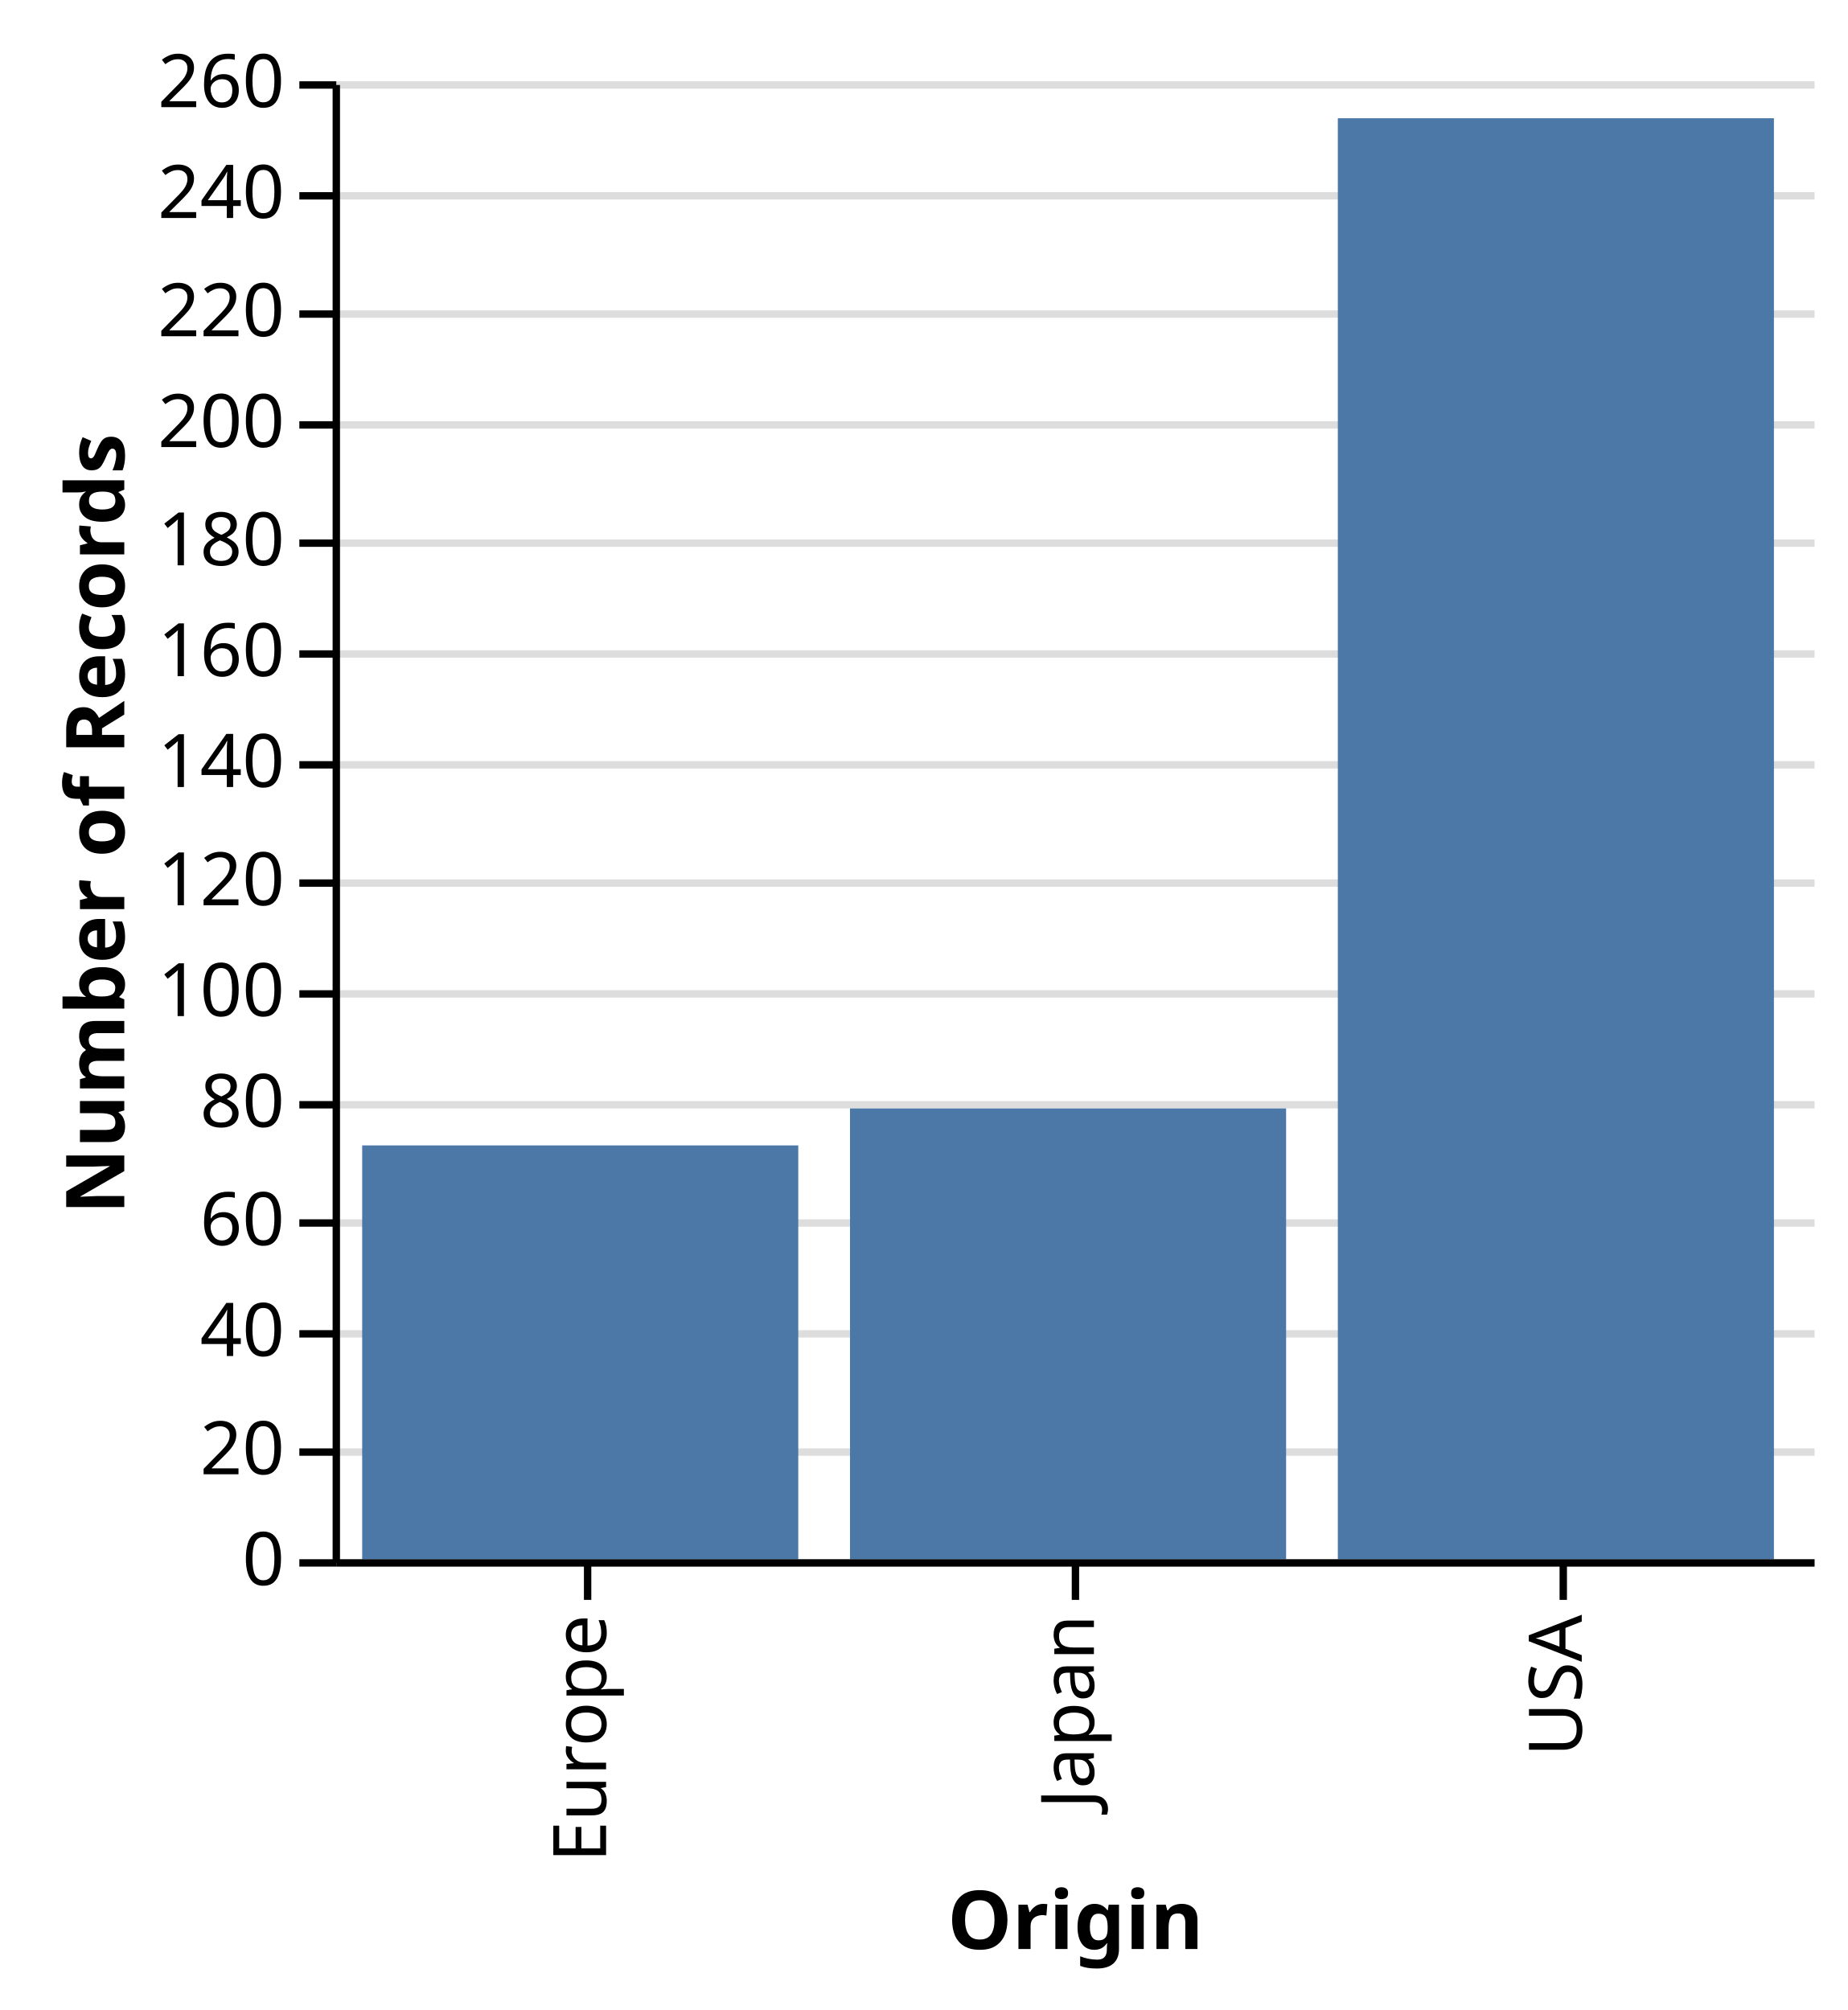
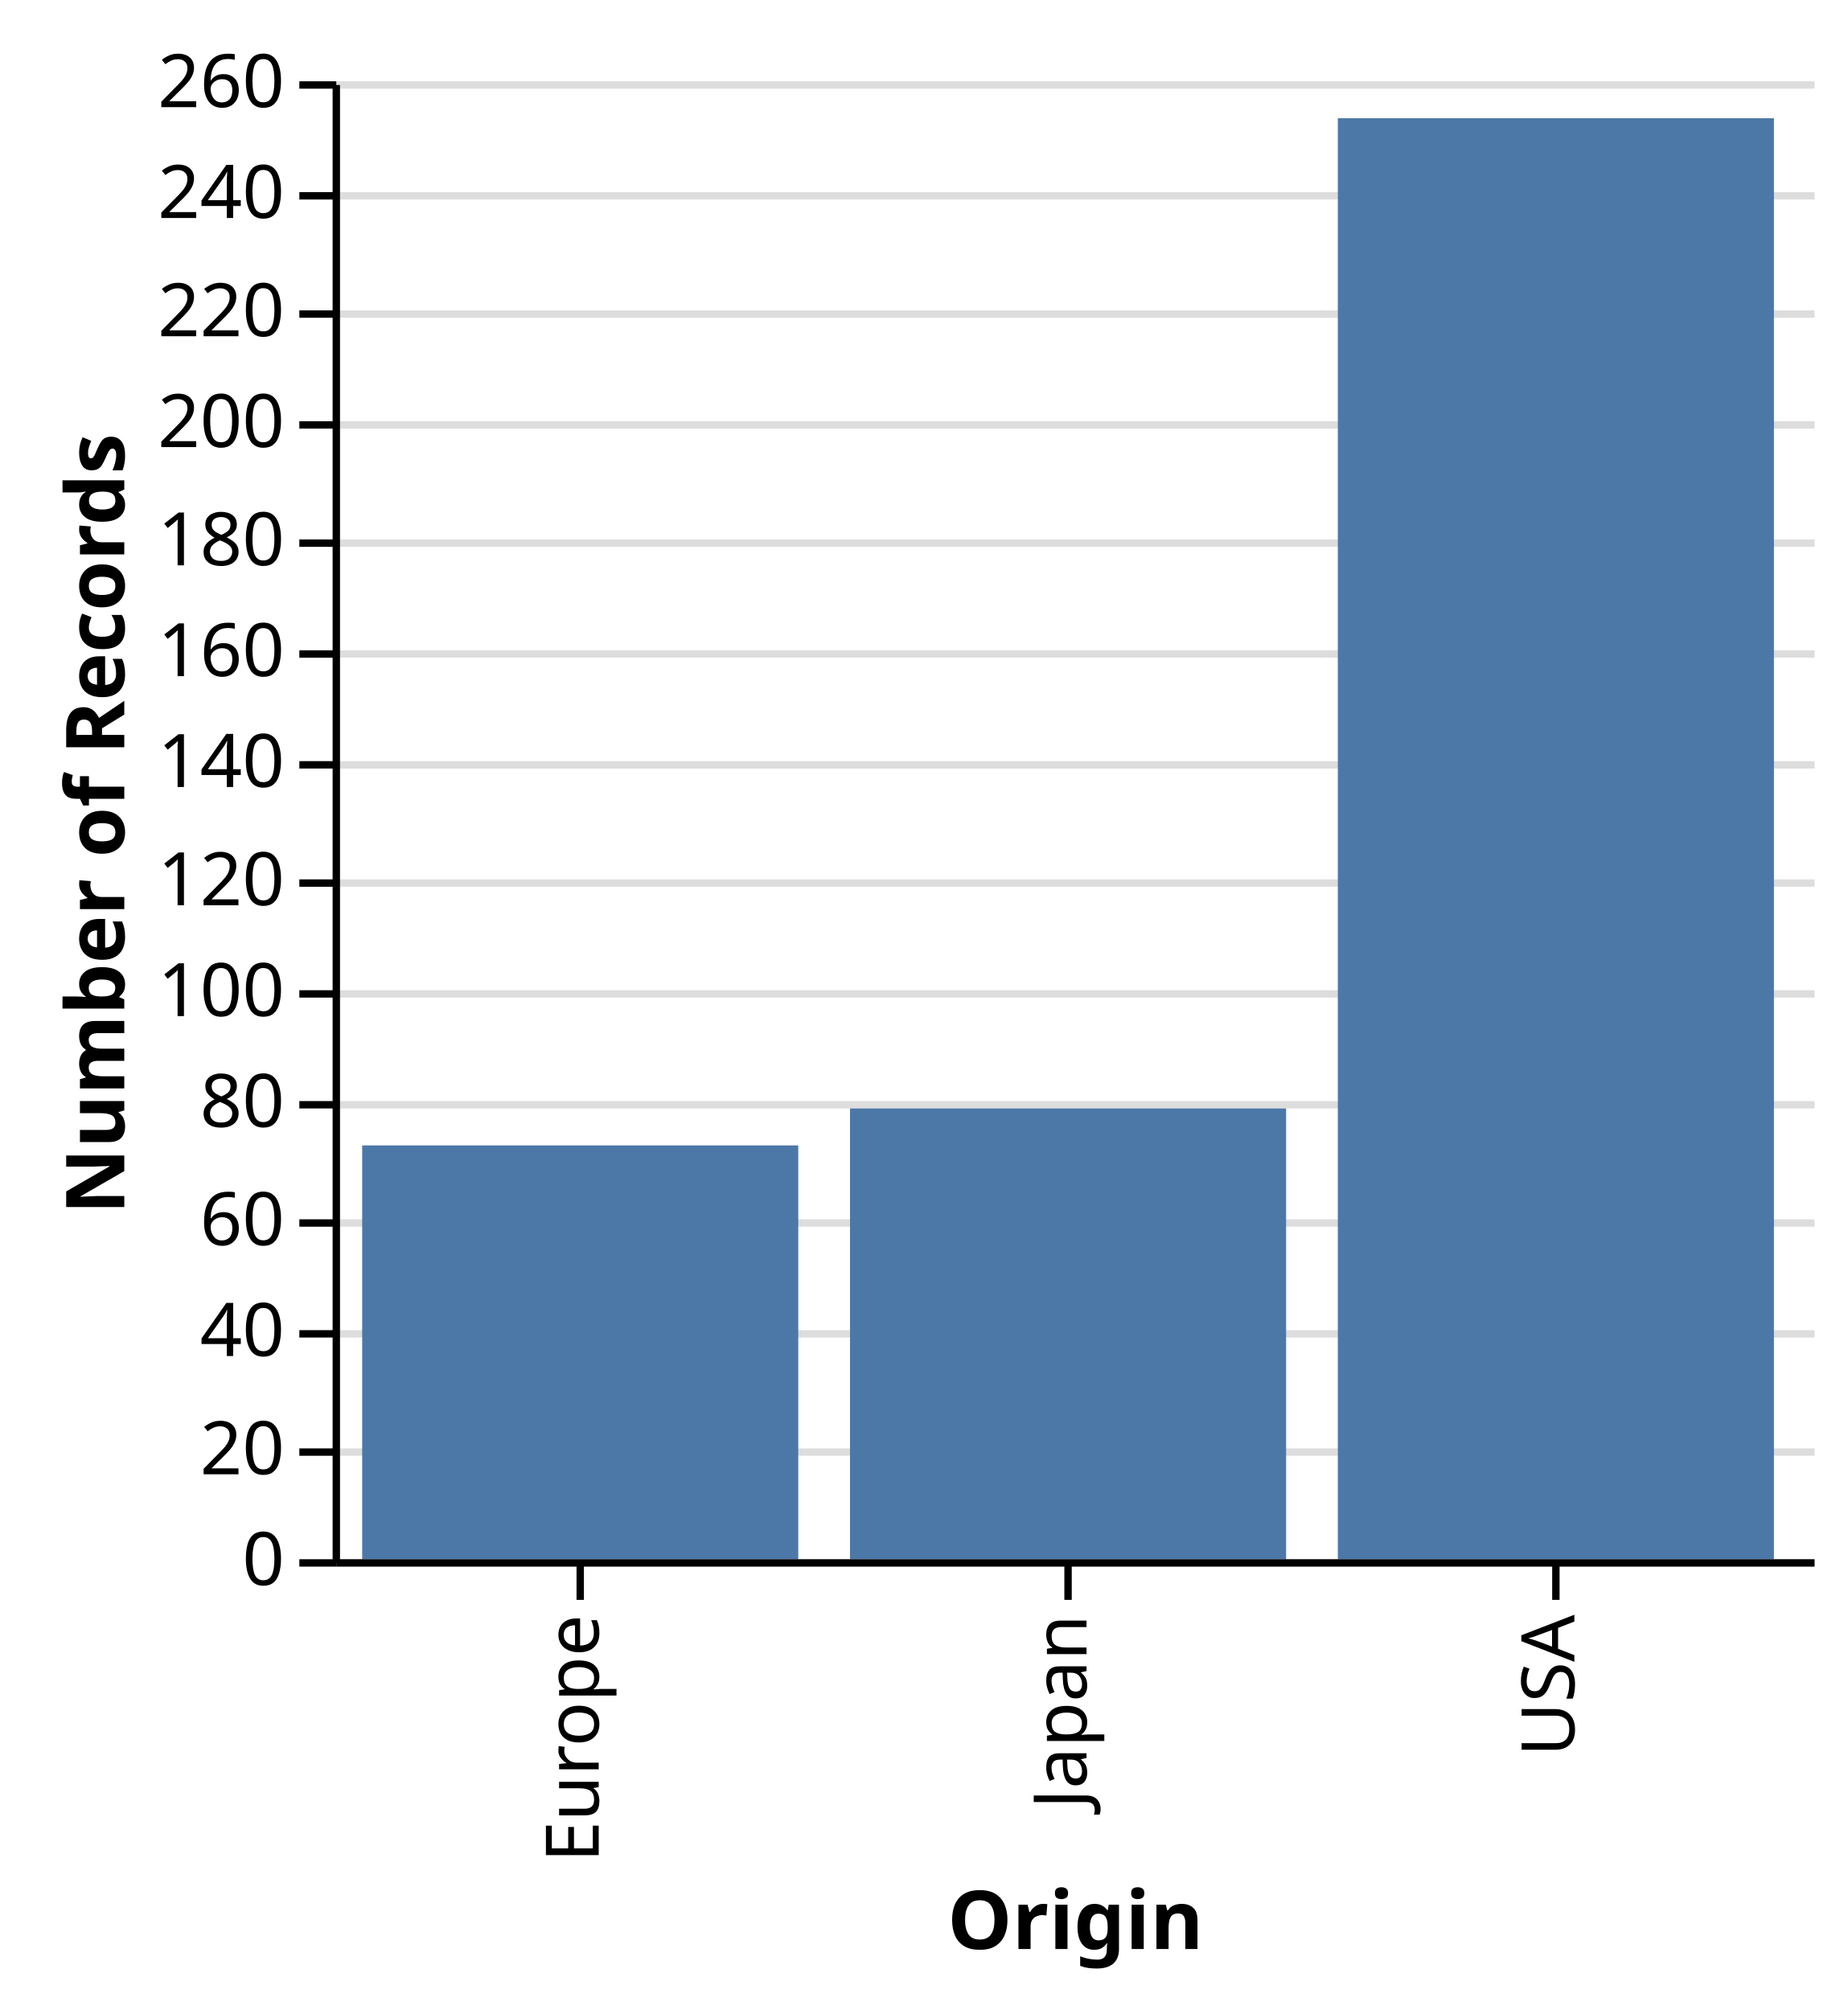
<svg xmlns="http://www.w3.org/2000/svg" class="marks" width="250" height="272" viewBox="0 0 250 272" version="1.1">
  <g transform="translate(45,11)">
    <g class="mark-group role-frame root">
      <g transform="translate(0,0)">
        <path class="background" d="M0,0h200v200h-200Z" style="fill: transparent;" />
        <g>
          <g class="mark-group role-axis">
            <g transform="translate(0.5,0.5)">
              <path class="background" d="M0,0h0v0h0Z" style="pointer-events: none; fill: none;" />
              <g>
                <g class="mark-rule role-axis-grid" style="pointer-events: none;">
                  <line transform="translate(0,200)" x2="200" y2="0" style="fill: none; stroke: #ddd; stroke-width: 1; stroke-dasharray: ; opacity: 1;" />
                  <line transform="translate(0,185)" x2="200" y2="0" style="fill: none; stroke: #ddd; stroke-width: 1; stroke-dasharray: ; opacity: 1;" />
                  <line transform="translate(0,169)" x2="200" y2="0" style="fill: none; stroke: #ddd; stroke-width: 1; stroke-dasharray: ; opacity: 1;" />
                  <line transform="translate(0,154)" x2="200" y2="0" style="fill: none; stroke: #ddd; stroke-width: 1; stroke-dasharray: ; opacity: 1;" />
                  <line transform="translate(0,138)" x2="200" y2="0" style="fill: none; stroke: #ddd; stroke-width: 1; stroke-dasharray: ; opacity: 1;" />
                  <line transform="translate(0,123)" x2="200" y2="0" style="fill: none; stroke: #ddd; stroke-width: 1; stroke-dasharray: ; opacity: 1;" />
                  <line transform="translate(0,108)" x2="200" y2="0" style="fill: none; stroke: #ddd; stroke-width: 1; stroke-dasharray: ; opacity: 1;" />
                  <line transform="translate(0,92)" x2="200" y2="0" style="fill: none; stroke: #ddd; stroke-width: 1; stroke-dasharray: ; opacity: 1;" />
                  <line transform="translate(0,77)" x2="200" y2="0" style="fill: none; stroke: #ddd; stroke-width: 1; stroke-dasharray: ; opacity: 1;" />
                  <line transform="translate(0,62)" x2="200" y2="0" style="fill: none; stroke: #ddd; stroke-width: 1; stroke-dasharray: ; opacity: 1;" />
                  <line transform="translate(0,46)" x2="200" y2="0" style="fill: none; stroke: #ddd; stroke-width: 1; stroke-dasharray: ; opacity: 1;" />
                  <line transform="translate(0,31)" x2="200" y2="0" style="fill: none; stroke: #ddd; stroke-width: 1; stroke-dasharray: ; opacity: 1;" />
                  <line transform="translate(0,15)" x2="200" y2="0" style="fill: none; stroke: #ddd; stroke-width: 1; stroke-dasharray: ; opacity: 1;" />
                  <line transform="translate(0,0)" x2="200" y2="0" style="fill: none; stroke: #ddd; stroke-width: 1; stroke-dasharray: ; opacity: 1;" />
                </g>
              </g>
            </g>
          </g>
          <g class="mark-rect role-bar marks">
            <path d="M136,5h59v195h-59Z" style="fill: #4c78a8;" />
            <path d="M4,144h59v56h-59Z" style="fill: #4c78a8;" />
            <path d="M70,139h59v61h-59Z" style="fill: #4c78a8;" />
          </g>
          <g class="mark-group role-axis">
            <g transform="translate(0.5,200.5)">
              <path class="background" d="M0,0h0v0h0Z" style="pointer-events: none; fill: none;" />
              <g>
                <g class="mark-rule role-axis-tick" style="pointer-events: none;">
-                   <line transform="translate(34,0)" x2="0" y2="5" style="fill: none; stroke: #000; stroke-width: 1; opacity: 1;" />
-                   <line transform="translate(100,0)" x2="0" y2="5" style="fill: none; stroke: #000; stroke-width: 1; opacity: 1;" />
-                   <line transform="translate(166,0)" x2="0" y2="5" style="fill: none; stroke: #000; stroke-width: 1; opacity: 1;" />
+                   <line transform="translate(33,0)" x2="0" y2="5" style="fill: none; stroke: #000; stroke-width: 1; opacity: 1;" />
+                   <line transform="translate(99,0)" x2="0" y2="5" style="fill: none; stroke: #000; stroke-width: 1; opacity: 1;" />
+                   <line transform="translate(165,0)" x2="0" y2="5" style="fill: none; stroke: #000; stroke-width: 1; opacity: 1;" />
                </g>
                <g class="mark-text role-axis-label" style="pointer-events: none;">
-                   <text text-anchor="end" transform="translate(33.5,7) rotate(270) translate(0,3)" style="font: 10px sans-serif; fill: #000; opacity: 1;">Europe</text>
-                   <text text-anchor="end" transform="translate(99.5,7) rotate(270) translate(0,3)" style="font: 10px sans-serif; fill: #000; opacity: 1;">Japan</text>
-                   <text text-anchor="end" transform="translate(165.5,7) rotate(270) translate(0,3)" style="font: 10px sans-serif; fill: #000; opacity: 1;">USA</text>
+                   <text text-anchor="end" transform="translate(32.5,7) rotate(270) translate(0,3)" style="font: 10px sans-serif; fill: #000; opacity: 1;">Europe</text>
+                   <text text-anchor="end" transform="translate(98.5,7) rotate(270) translate(0,3)" style="font: 10px sans-serif; fill: #000; opacity: 1;">Japan</text>
+                   <text text-anchor="end" transform="translate(164.5,7) rotate(270) translate(0,3)" style="font: 10px sans-serif; fill: #000; opacity: 1;">USA</text>
                </g>
                <g class="mark-rule role-axis-domain" style="pointer-events: none;">
                  <line transform="translate(0,0)" x2="200" y2="0" style="fill: none; stroke: #000; stroke-width: 1; opacity: 1;" />
                </g>
                <g class="mark-text role-axis-title" style="pointer-events: none;">
                  <text text-anchor="middle" transform="translate(100,52.24609)" style="font: bold 11px sans-serif; fill: #000; opacity: 1;">Origin</text>
                </g>
              </g>
            </g>
          </g>
          <g class="mark-group role-axis">
            <g transform="translate(0.5,0.5)">
              <path class="background" d="M0,0h0v0h0Z" style="pointer-events: none; fill: none;" />
              <g>
                <g class="mark-rule role-axis-tick" style="pointer-events: none;">
                  <line transform="translate(0,200)" x2="-5" y2="0" style="fill: none; stroke: #000; stroke-width: 1; opacity: 1;" />
                  <line transform="translate(0,185)" x2="-5" y2="0" style="fill: none; stroke: #000; stroke-width: 1; opacity: 1;" />
                  <line transform="translate(0,169)" x2="-5" y2="0" style="fill: none; stroke: #000; stroke-width: 1; opacity: 1;" />
                  <line transform="translate(0,154)" x2="-5" y2="0" style="fill: none; stroke: #000; stroke-width: 1; opacity: 1;" />
                  <line transform="translate(0,138)" x2="-5" y2="0" style="fill: none; stroke: #000; stroke-width: 1; opacity: 1;" />
                  <line transform="translate(0,123)" x2="-5" y2="0" style="fill: none; stroke: #000; stroke-width: 1; opacity: 1;" />
                  <line transform="translate(0,108)" x2="-5" y2="0" style="fill: none; stroke: #000; stroke-width: 1; opacity: 1;" />
                  <line transform="translate(0,92)" x2="-5" y2="0" style="fill: none; stroke: #000; stroke-width: 1; opacity: 1;" />
                  <line transform="translate(0,77)" x2="-5" y2="0" style="fill: none; stroke: #000; stroke-width: 1; opacity: 1;" />
                  <line transform="translate(0,62)" x2="-5" y2="0" style="fill: none; stroke: #000; stroke-width: 1; opacity: 1;" />
                  <line transform="translate(0,46)" x2="-5" y2="0" style="fill: none; stroke: #000; stroke-width: 1; opacity: 1;" />
                  <line transform="translate(0,31)" x2="-5" y2="0" style="fill: none; stroke: #000; stroke-width: 1; opacity: 1;" />
                  <line transform="translate(0,15)" x2="-5" y2="0" style="fill: none; stroke: #000; stroke-width: 1; opacity: 1;" />
                  <line transform="translate(0,0)" x2="-5" y2="0" style="fill: none; stroke: #000; stroke-width: 1; opacity: 1;" />
                </g>
                <g class="mark-text role-axis-label" style="pointer-events: none;">
                  <text text-anchor="end" transform="translate(-7,203)" style="font: 10px sans-serif; fill: #000; opacity: 1;">0</text>
                  <text text-anchor="end" transform="translate(-7,188)" style="font: 10px sans-serif; fill: #000; opacity: 1;">20</text>
                  <text text-anchor="end" transform="translate(-7,172)" style="font: 10px sans-serif; fill: #000; opacity: 1;">40</text>
                  <text text-anchor="end" transform="translate(-7,157)" style="font: 10px sans-serif; fill: #000; opacity: 1;">60</text>
                  <text text-anchor="end" transform="translate(-7,141)" style="font: 10px sans-serif; fill: #000; opacity: 1;">80</text>
                  <text text-anchor="end" transform="translate(-7,126)" style="font: 10px sans-serif; fill: #000; opacity: 1;">100</text>
                  <text text-anchor="end" transform="translate(-7,111)" style="font: 10px sans-serif; fill: #000; opacity: 1;">120</text>
                  <text text-anchor="end" transform="translate(-7,95)" style="font: 10px sans-serif; fill: #000; opacity: 1;">140</text>
                  <text text-anchor="end" transform="translate(-7,80)" style="font: 10px sans-serif; fill: #000; opacity: 1;">160</text>
                  <text text-anchor="end" transform="translate(-7,65)" style="font: 10px sans-serif; fill: #000; opacity: 1;">180</text>
                  <text text-anchor="end" transform="translate(-7,49)" style="font: 10px sans-serif; fill: #000; opacity: 1;">200</text>
                  <text text-anchor="end" transform="translate(-7,34)" style="font: 10px sans-serif; fill: #000; opacity: 1;">220</text>
                  <text text-anchor="end" transform="translate(-7,18)" style="font: 10px sans-serif; fill: #000; opacity: 1;">240</text>
                  <text text-anchor="end" transform="translate(-7,3)" style="font: 10px sans-serif; fill: #000; opacity: 1;">260</text>
                </g>
                <g class="mark-rule role-axis-domain" style="pointer-events: none;">
                  <line transform="translate(0,200)" x2="0" y2="-200" style="fill: none; stroke: #000; stroke-width: 1; opacity: 1;" />
                </g>
                <g class="mark-text role-axis-title" style="pointer-events: none;">
                  <text text-anchor="middle" transform="translate(-26.68457,100) rotate(-90) translate(0,-2)" style="font: bold 11px sans-serif; fill: #000; opacity: 1;">Number of Records</text>
                </g>
              </g>
            </g>
          </g>
        </g>
      </g>
    </g>
  </g>
</svg>
